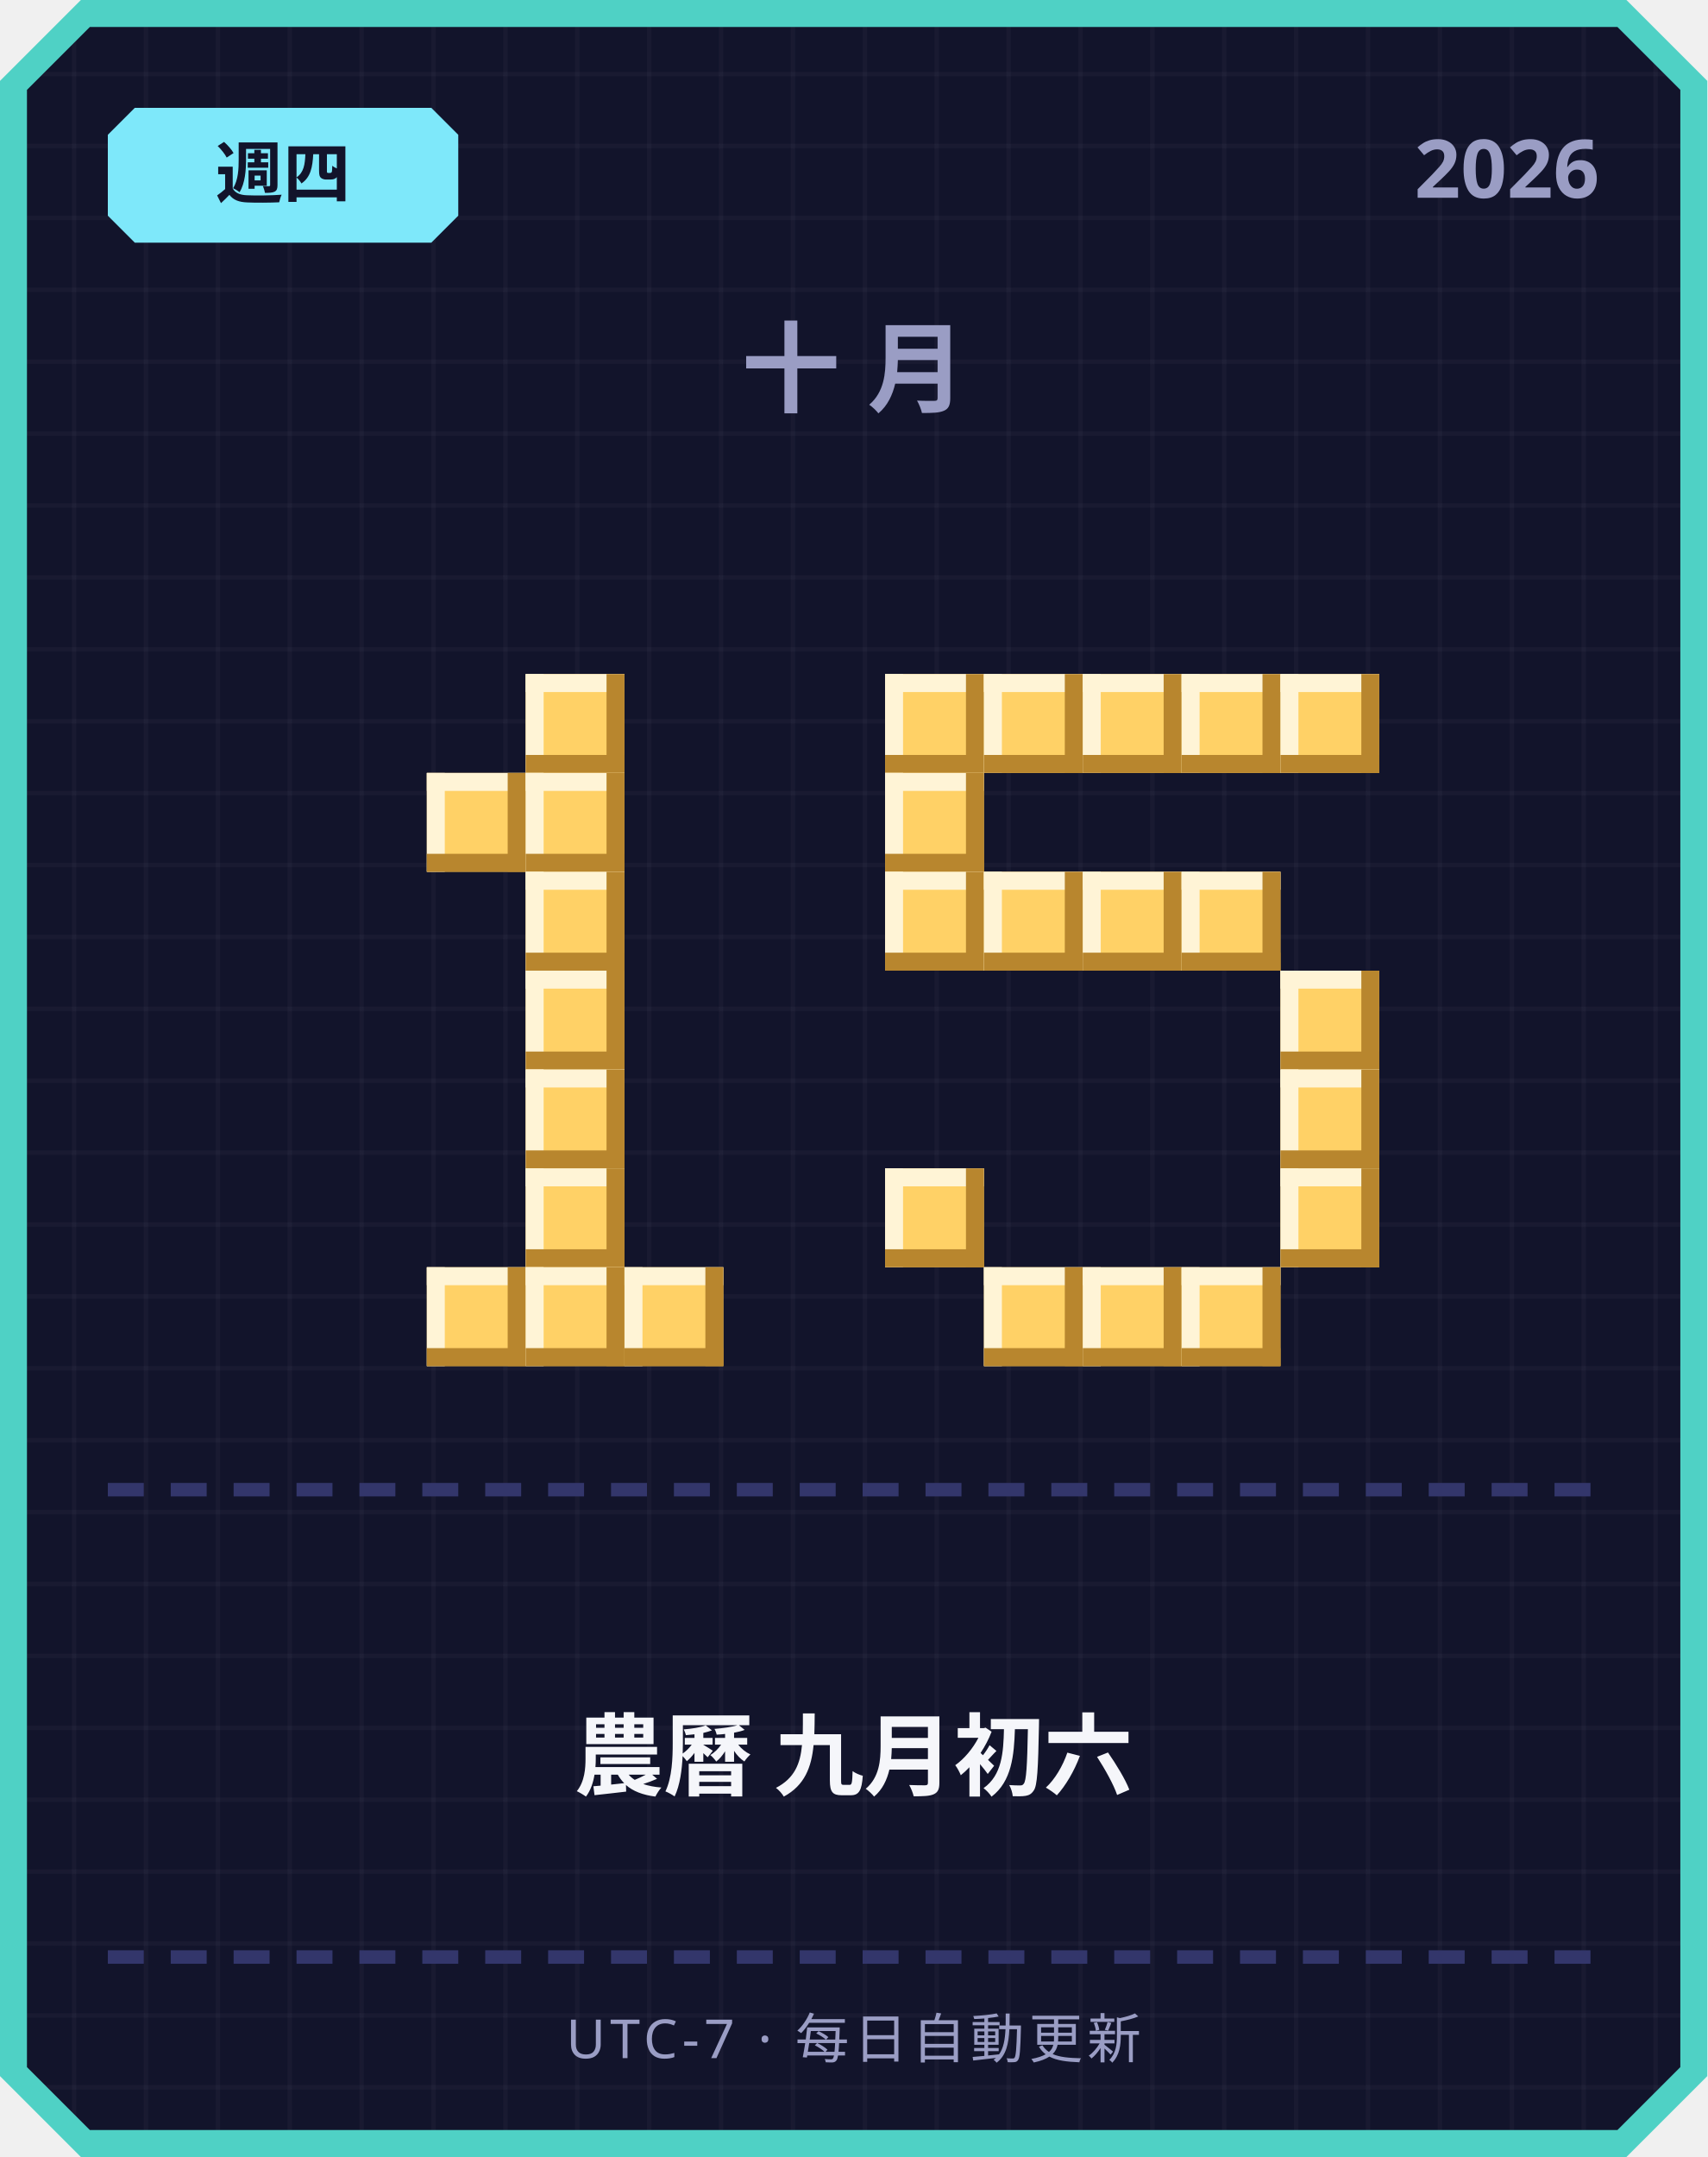
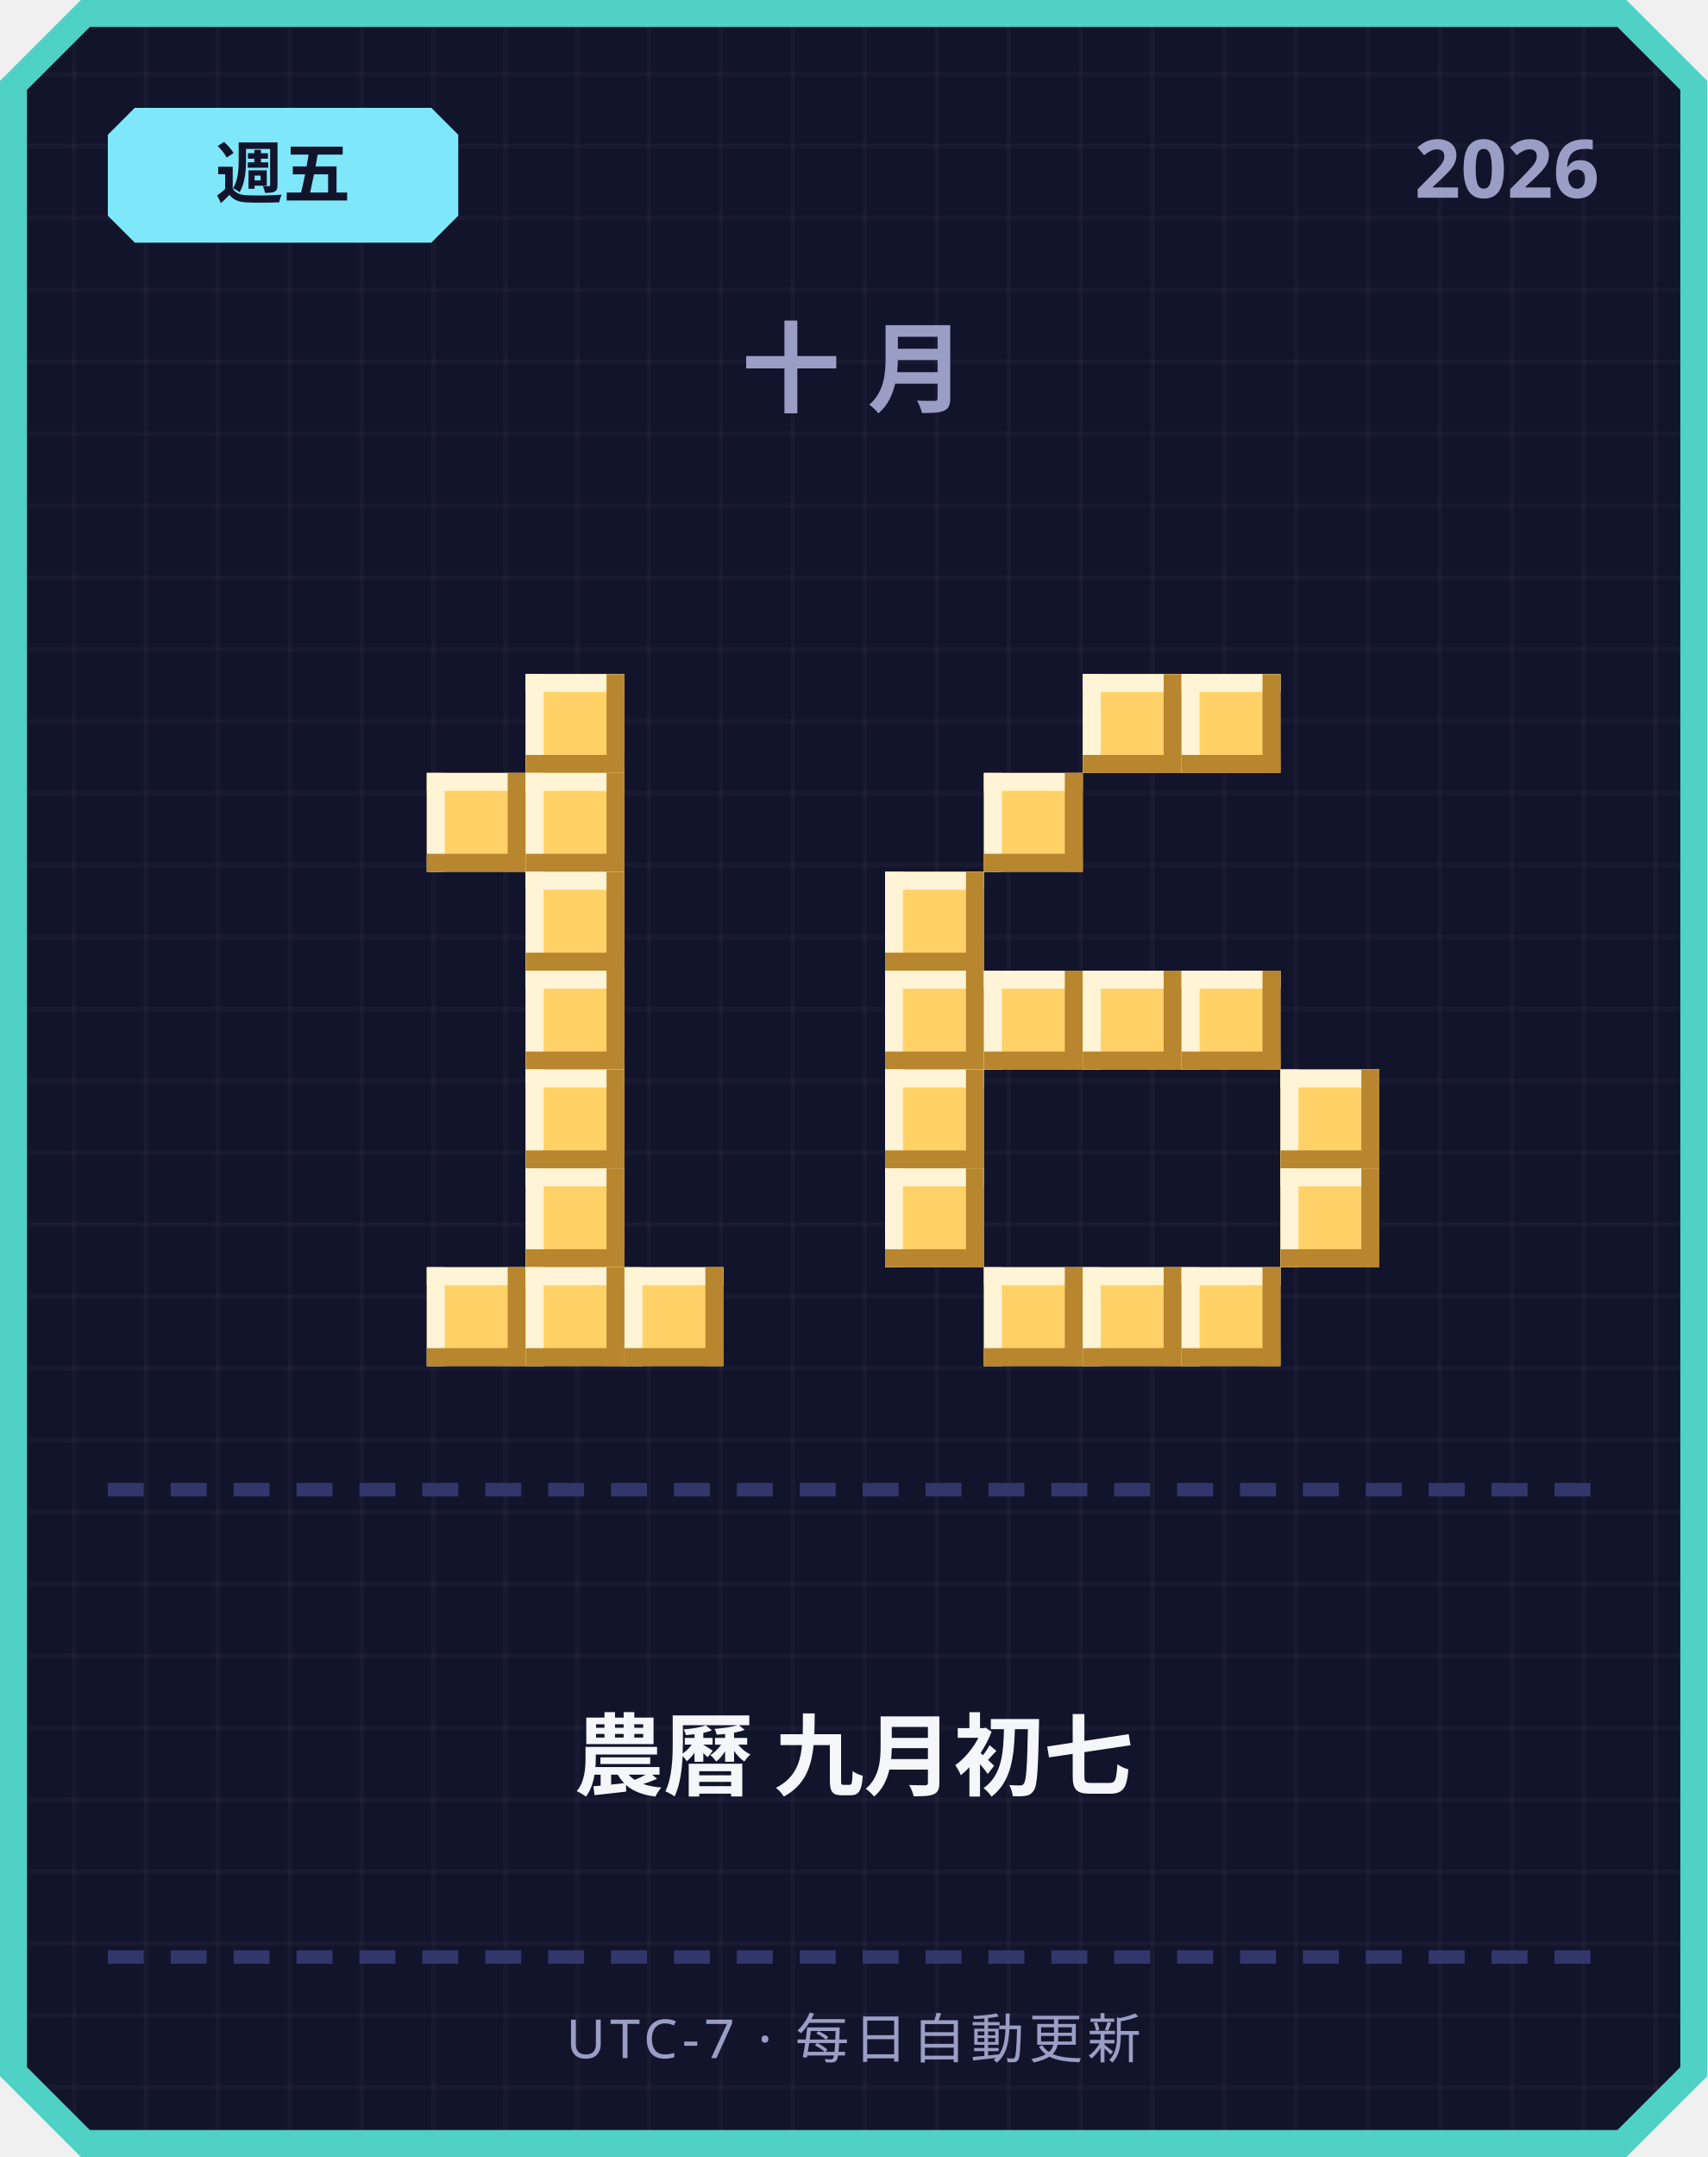
<svg xmlns="http://www.w3.org/2000/svg" width="380" height="480" viewBox="0 0 380 480">
  <defs>
    <pattern id="grid" width="16" height="16" patternUnits="userSpaceOnUse">
      <rect width="16" height="16" fill="#12142b" />
      <rect width="1" height="16" fill="#ffffff" opacity="0.03" />
      <rect width="16" height="1" fill="#ffffff" opacity="0.03" />
    </pattern>
  </defs>
  <path d="M 18,0 L 362,0 L 380,18 L 380,462 L 362,480 L 18,480 L 0,462 L 0,18 Z" fill="#4fd1c5" />
  <path d="M 20,6 L 360,6 L 374,20 L 374,460 L 360,474 L 20,474 L 6,460 L 6,20 Z" fill="url(#grid)" />
  <path d="M 30,24 L 96,24 L 102,30 L 102,48 L 96,54 L 30,54 L 24,48 L 24,30 Z" fill="#7ee8fa" />
-   <text x="63" y="44" text-anchor="middle" font-family="'Segoe UI', sans-serif" font-size="15" font-weight="700" fill="#12142b">週四</text>
+   <text x="63" y="44" text-anchor="middle" font-family="'Segoe UI', sans-serif" font-size="15" font-weight="700" fill="#12142b">週五</text>
  <text x="356" y="44" text-anchor="end" font-family="'Segoe UI', sans-serif" font-size="18" font-weight="700" fill="#9a9dc4">2026</text>
  <text x="190" y="90" text-anchor="middle" font-family="'Segoe UI', sans-serif" font-size="22" font-weight="700" letter-spacing="6" fill="#9a9dc4">十月</text>
  <rect x="117" y="150" width="22" height="22" fill="#ffd166" />
  <rect x="117" y="150" width="22" height="4" fill="#fff4d6" />
  <rect x="117" y="150" width="4" height="22" fill="#fff4d6" />
  <rect x="117" y="168" width="22" height="4" fill="#b8862e" />
  <rect x="135" y="150" width="4" height="22" fill="#b8862e" />
  <rect x="95" y="172" width="22" height="22" fill="#ffd166" />
  <rect x="95" y="172" width="22" height="4" fill="#fff4d6" />
  <rect x="95" y="172" width="4" height="22" fill="#fff4d6" />
  <rect x="95" y="190" width="22" height="4" fill="#b8862e" />
  <rect x="113" y="172" width="4" height="22" fill="#b8862e" />
  <rect x="117" y="172" width="22" height="22" fill="#ffd166" />
  <rect x="117" y="172" width="22" height="4" fill="#fff4d6" />
  <rect x="117" y="172" width="4" height="22" fill="#fff4d6" />
  <rect x="117" y="190" width="22" height="4" fill="#b8862e" />
  <rect x="135" y="172" width="4" height="22" fill="#b8862e" />
  <rect x="117" y="194" width="22" height="22" fill="#ffd166" />
  <rect x="117" y="194" width="22" height="4" fill="#fff4d6" />
  <rect x="117" y="194" width="4" height="22" fill="#fff4d6" />
  <rect x="117" y="212" width="22" height="4" fill="#b8862e" />
  <rect x="135" y="194" width="4" height="22" fill="#b8862e" />
  <rect x="117" y="216" width="22" height="22" fill="#ffd166" />
  <rect x="117" y="216" width="22" height="4" fill="#fff4d6" />
  <rect x="117" y="216" width="4" height="22" fill="#fff4d6" />
  <rect x="117" y="234" width="22" height="4" fill="#b8862e" />
  <rect x="135" y="216" width="4" height="22" fill="#b8862e" />
  <rect x="117" y="238" width="22" height="22" fill="#ffd166" />
  <rect x="117" y="238" width="22" height="4" fill="#fff4d6" />
  <rect x="117" y="238" width="4" height="22" fill="#fff4d6" />
  <rect x="117" y="256" width="22" height="4" fill="#b8862e" />
  <rect x="135" y="238" width="4" height="22" fill="#b8862e" />
  <rect x="117" y="260" width="22" height="22" fill="#ffd166" />
  <rect x="117" y="260" width="22" height="4" fill="#fff4d6" />
  <rect x="117" y="260" width="4" height="22" fill="#fff4d6" />
  <rect x="117" y="278" width="22" height="4" fill="#b8862e" />
  <rect x="135" y="260" width="4" height="22" fill="#b8862e" />
  <rect x="95" y="282" width="22" height="22" fill="#ffd166" />
  <rect x="95" y="282" width="22" height="4" fill="#fff4d6" />
  <rect x="95" y="282" width="4" height="22" fill="#fff4d6" />
  <rect x="95" y="300" width="22" height="4" fill="#b8862e" />
  <rect x="113" y="282" width="4" height="22" fill="#b8862e" />
  <rect x="117" y="282" width="22" height="22" fill="#ffd166" />
  <rect x="117" y="282" width="22" height="4" fill="#fff4d6" />
  <rect x="117" y="282" width="4" height="22" fill="#fff4d6" />
  <rect x="117" y="300" width="22" height="4" fill="#b8862e" />
  <rect x="135" y="282" width="4" height="22" fill="#b8862e" />
  <rect x="139" y="282" width="22" height="22" fill="#ffd166" />
  <rect x="139" y="282" width="22" height="4" fill="#fff4d6" />
  <rect x="139" y="282" width="4" height="22" fill="#fff4d6" />
  <rect x="139" y="300" width="22" height="4" fill="#b8862e" />
  <rect x="157" y="282" width="4" height="22" fill="#b8862e" />
-   <rect x="197" y="150" width="22" height="22" fill="#ffd166" />
-   <rect x="197" y="150" width="22" height="4" fill="#fff4d6" />
-   <rect x="197" y="150" width="4" height="22" fill="#fff4d6" />
-   <rect x="197" y="168" width="22" height="4" fill="#b8862e" />
-   <rect x="215" y="150" width="4" height="22" fill="#b8862e" />
-   <rect x="219" y="150" width="22" height="22" fill="#ffd166" />
-   <rect x="219" y="150" width="22" height="4" fill="#fff4d6" />
-   <rect x="219" y="150" width="4" height="22" fill="#fff4d6" />
-   <rect x="219" y="168" width="22" height="4" fill="#b8862e" />
-   <rect x="237" y="150" width="4" height="22" fill="#b8862e" />
  <rect x="241" y="150" width="22" height="22" fill="#ffd166" />
  <rect x="241" y="150" width="22" height="4" fill="#fff4d6" />
  <rect x="241" y="150" width="4" height="22" fill="#fff4d6" />
  <rect x="241" y="168" width="22" height="4" fill="#b8862e" />
  <rect x="259" y="150" width="4" height="22" fill="#b8862e" />
  <rect x="263" y="150" width="22" height="22" fill="#ffd166" />
  <rect x="263" y="150" width="22" height="4" fill="#fff4d6" />
  <rect x="263" y="150" width="4" height="22" fill="#fff4d6" />
  <rect x="263" y="168" width="22" height="4" fill="#b8862e" />
  <rect x="281" y="150" width="4" height="22" fill="#b8862e" />
-   <rect x="285" y="150" width="22" height="22" fill="#ffd166" />
-   <rect x="285" y="150" width="22" height="4" fill="#fff4d6" />
-   <rect x="285" y="150" width="4" height="22" fill="#fff4d6" />
-   <rect x="285" y="168" width="22" height="4" fill="#b8862e" />
-   <rect x="303" y="150" width="4" height="22" fill="#b8862e" />
-   <rect x="197" y="172" width="22" height="22" fill="#ffd166" />
-   <rect x="197" y="172" width="22" height="4" fill="#fff4d6" />
-   <rect x="197" y="172" width="4" height="22" fill="#fff4d6" />
-   <rect x="197" y="190" width="22" height="4" fill="#b8862e" />
-   <rect x="215" y="172" width="4" height="22" fill="#b8862e" />
+   <rect x="219" y="172" width="22" height="22" fill="#ffd166" />
+   <rect x="219" y="172" width="22" height="4" fill="#fff4d6" />
+   <rect x="219" y="172" width="4" height="22" fill="#fff4d6" />
+   <rect x="219" y="190" width="22" height="4" fill="#b8862e" />
+   <rect x="237" y="172" width="4" height="22" fill="#b8862e" />
  <rect x="197" y="194" width="22" height="22" fill="#ffd166" />
  <rect x="197" y="194" width="22" height="4" fill="#fff4d6" />
  <rect x="197" y="194" width="4" height="22" fill="#fff4d6" />
  <rect x="197" y="212" width="22" height="4" fill="#b8862e" />
  <rect x="215" y="194" width="4" height="22" fill="#b8862e" />
-   <rect x="219" y="194" width="22" height="22" fill="#ffd166" />
-   <rect x="219" y="194" width="22" height="4" fill="#fff4d6" />
-   <rect x="219" y="194" width="4" height="22" fill="#fff4d6" />
-   <rect x="219" y="212" width="22" height="4" fill="#b8862e" />
-   <rect x="237" y="194" width="4" height="22" fill="#b8862e" />
-   <rect x="241" y="194" width="22" height="22" fill="#ffd166" />
-   <rect x="241" y="194" width="22" height="4" fill="#fff4d6" />
-   <rect x="241" y="194" width="4" height="22" fill="#fff4d6" />
-   <rect x="241" y="212" width="22" height="4" fill="#b8862e" />
-   <rect x="259" y="194" width="4" height="22" fill="#b8862e" />
-   <rect x="263" y="194" width="22" height="22" fill="#ffd166" />
-   <rect x="263" y="194" width="22" height="4" fill="#fff4d6" />
-   <rect x="263" y="194" width="4" height="22" fill="#fff4d6" />
-   <rect x="263" y="212" width="22" height="4" fill="#b8862e" />
-   <rect x="281" y="194" width="4" height="22" fill="#b8862e" />
-   <rect x="285" y="216" width="22" height="22" fill="#ffd166" />
-   <rect x="285" y="216" width="22" height="4" fill="#fff4d6" />
-   <rect x="285" y="216" width="4" height="22" fill="#fff4d6" />
-   <rect x="285" y="234" width="22" height="4" fill="#b8862e" />
-   <rect x="303" y="216" width="4" height="22" fill="#b8862e" />
+   <rect x="197" y="216" width="22" height="22" fill="#ffd166" />
+   <rect x="197" y="216" width="22" height="4" fill="#fff4d6" />
+   <rect x="197" y="216" width="4" height="22" fill="#fff4d6" />
+   <rect x="197" y="234" width="22" height="4" fill="#b8862e" />
+   <rect x="215" y="216" width="4" height="22" fill="#b8862e" />
+   <rect x="219" y="216" width="22" height="22" fill="#ffd166" />
+   <rect x="219" y="216" width="22" height="4" fill="#fff4d6" />
+   <rect x="219" y="216" width="4" height="22" fill="#fff4d6" />
+   <rect x="219" y="234" width="22" height="4" fill="#b8862e" />
+   <rect x="237" y="216" width="4" height="22" fill="#b8862e" />
+   <rect x="241" y="216" width="22" height="22" fill="#ffd166" />
+   <rect x="241" y="216" width="22" height="4" fill="#fff4d6" />
+   <rect x="241" y="216" width="4" height="22" fill="#fff4d6" />
+   <rect x="241" y="234" width="22" height="4" fill="#b8862e" />
+   <rect x="259" y="216" width="4" height="22" fill="#b8862e" />
+   <rect x="263" y="216" width="22" height="22" fill="#ffd166" />
+   <rect x="263" y="216" width="22" height="4" fill="#fff4d6" />
+   <rect x="263" y="216" width="4" height="22" fill="#fff4d6" />
+   <rect x="263" y="234" width="22" height="4" fill="#b8862e" />
+   <rect x="281" y="216" width="4" height="22" fill="#b8862e" />
+   <rect x="197" y="238" width="22" height="22" fill="#ffd166" />
+   <rect x="197" y="238" width="22" height="4" fill="#fff4d6" />
+   <rect x="197" y="238" width="4" height="22" fill="#fff4d6" />
+   <rect x="197" y="256" width="22" height="4" fill="#b8862e" />
+   <rect x="215" y="238" width="4" height="22" fill="#b8862e" />
  <rect x="285" y="238" width="22" height="22" fill="#ffd166" />
  <rect x="285" y="238" width="22" height="4" fill="#fff4d6" />
  <rect x="285" y="238" width="4" height="22" fill="#fff4d6" />
  <rect x="285" y="256" width="22" height="4" fill="#b8862e" />
  <rect x="303" y="238" width="4" height="22" fill="#b8862e" />
  <rect x="197" y="260" width="22" height="22" fill="#ffd166" />
  <rect x="197" y="260" width="22" height="4" fill="#fff4d6" />
  <rect x="197" y="260" width="4" height="22" fill="#fff4d6" />
  <rect x="197" y="278" width="22" height="4" fill="#b8862e" />
  <rect x="215" y="260" width="4" height="22" fill="#b8862e" />
  <rect x="285" y="260" width="22" height="22" fill="#ffd166" />
  <rect x="285" y="260" width="22" height="4" fill="#fff4d6" />
  <rect x="285" y="260" width="4" height="22" fill="#fff4d6" />
  <rect x="285" y="278" width="22" height="4" fill="#b8862e" />
  <rect x="303" y="260" width="4" height="22" fill="#b8862e" />
  <rect x="219" y="282" width="22" height="22" fill="#ffd166" />
  <rect x="219" y="282" width="22" height="4" fill="#fff4d6" />
  <rect x="219" y="282" width="4" height="22" fill="#fff4d6" />
  <rect x="219" y="300" width="22" height="4" fill="#b8862e" />
  <rect x="237" y="282" width="4" height="22" fill="#b8862e" />
  <rect x="241" y="282" width="22" height="22" fill="#ffd166" />
  <rect x="241" y="282" width="22" height="4" fill="#fff4d6" />
  <rect x="241" y="282" width="4" height="22" fill="#fff4d6" />
  <rect x="241" y="300" width="22" height="4" fill="#b8862e" />
  <rect x="259" y="282" width="4" height="22" fill="#b8862e" />
  <rect x="263" y="282" width="22" height="22" fill="#ffd166" />
  <rect x="263" y="282" width="22" height="4" fill="#fff4d6" />
  <rect x="263" y="282" width="4" height="22" fill="#fff4d6" />
  <rect x="263" y="300" width="22" height="4" fill="#b8862e" />
  <rect x="281" y="282" width="4" height="22" fill="#b8862e" />
  <rect x="24" y="330" width="8" height="3" fill="#33366b" />
  <rect x="38" y="330" width="8" height="3" fill="#33366b" />
  <rect x="52" y="330" width="8" height="3" fill="#33366b" />
  <rect x="66" y="330" width="8" height="3" fill="#33366b" />
  <rect x="80" y="330" width="8" height="3" fill="#33366b" />
  <rect x="94" y="330" width="8" height="3" fill="#33366b" />
  <rect x="108" y="330" width="8" height="3" fill="#33366b" />
  <rect x="122" y="330" width="8" height="3" fill="#33366b" />
  <rect x="136" y="330" width="8" height="3" fill="#33366b" />
  <rect x="150" y="330" width="8" height="3" fill="#33366b" />
  <rect x="164" y="330" width="8" height="3" fill="#33366b" />
  <rect x="178" y="330" width="8" height="3" fill="#33366b" />
  <rect x="192" y="330" width="8" height="3" fill="#33366b" />
  <rect x="206" y="330" width="8" height="3" fill="#33366b" />
  <rect x="220" y="330" width="8" height="3" fill="#33366b" />
  <rect x="234" y="330" width="8" height="3" fill="#33366b" />
  <rect x="248" y="330" width="8" height="3" fill="#33366b" />
  <rect x="262" y="330" width="8" height="3" fill="#33366b" />
  <rect x="276" y="330" width="8" height="3" fill="#33366b" />
  <rect x="290" y="330" width="8" height="3" fill="#33366b" />
  <rect x="304" y="330" width="8" height="3" fill="#33366b" />
  <rect x="318" y="330" width="8" height="3" fill="#33366b" />
  <rect x="332" y="330" width="8" height="3" fill="#33366b" />
  <rect x="346" y="330" width="8" height="3" fill="#33366b" />
-   <text x="190" y="398" text-anchor="middle" font-family="'Segoe UI', 'Microsoft JhengHei', sans-serif" font-size="20" font-weight="700" fill="#f5f6fa">農曆 九月初六</text>
+   <text x="190" y="398" text-anchor="middle" font-family="'Segoe UI', 'Microsoft JhengHei', sans-serif" font-size="20" font-weight="700" fill="#f5f6fa">農曆 九月初七</text>
  <rect x="24" y="434" width="8" height="3" fill="#33366b" />
  <rect x="38" y="434" width="8" height="3" fill="#33366b" />
  <rect x="52" y="434" width="8" height="3" fill="#33366b" />
  <rect x="66" y="434" width="8" height="3" fill="#33366b" />
  <rect x="80" y="434" width="8" height="3" fill="#33366b" />
  <rect x="94" y="434" width="8" height="3" fill="#33366b" />
  <rect x="108" y="434" width="8" height="3" fill="#33366b" />
  <rect x="122" y="434" width="8" height="3" fill="#33366b" />
  <rect x="136" y="434" width="8" height="3" fill="#33366b" />
  <rect x="150" y="434" width="8" height="3" fill="#33366b" />
  <rect x="164" y="434" width="8" height="3" fill="#33366b" />
  <rect x="178" y="434" width="8" height="3" fill="#33366b" />
  <rect x="192" y="434" width="8" height="3" fill="#33366b" />
  <rect x="206" y="434" width="8" height="3" fill="#33366b" />
  <rect x="220" y="434" width="8" height="3" fill="#33366b" />
  <rect x="234" y="434" width="8" height="3" fill="#33366b" />
  <rect x="248" y="434" width="8" height="3" fill="#33366b" />
  <rect x="262" y="434" width="8" height="3" fill="#33366b" />
  <rect x="276" y="434" width="8" height="3" fill="#33366b" />
  <rect x="290" y="434" width="8" height="3" fill="#33366b" />
  <rect x="304" y="434" width="8" height="3" fill="#33366b" />
  <rect x="318" y="434" width="8" height="3" fill="#33366b" />
  <rect x="332" y="434" width="8" height="3" fill="#33366b" />
  <rect x="346" y="434" width="8" height="3" fill="#33366b" />
  <text x="190" y="458" text-anchor="middle" font-family="'Segoe UI', sans-serif" font-size="12" letter-spacing="1" fill="#9a9dc4">UTC-7 · 每日自動更新</text>
</svg>
